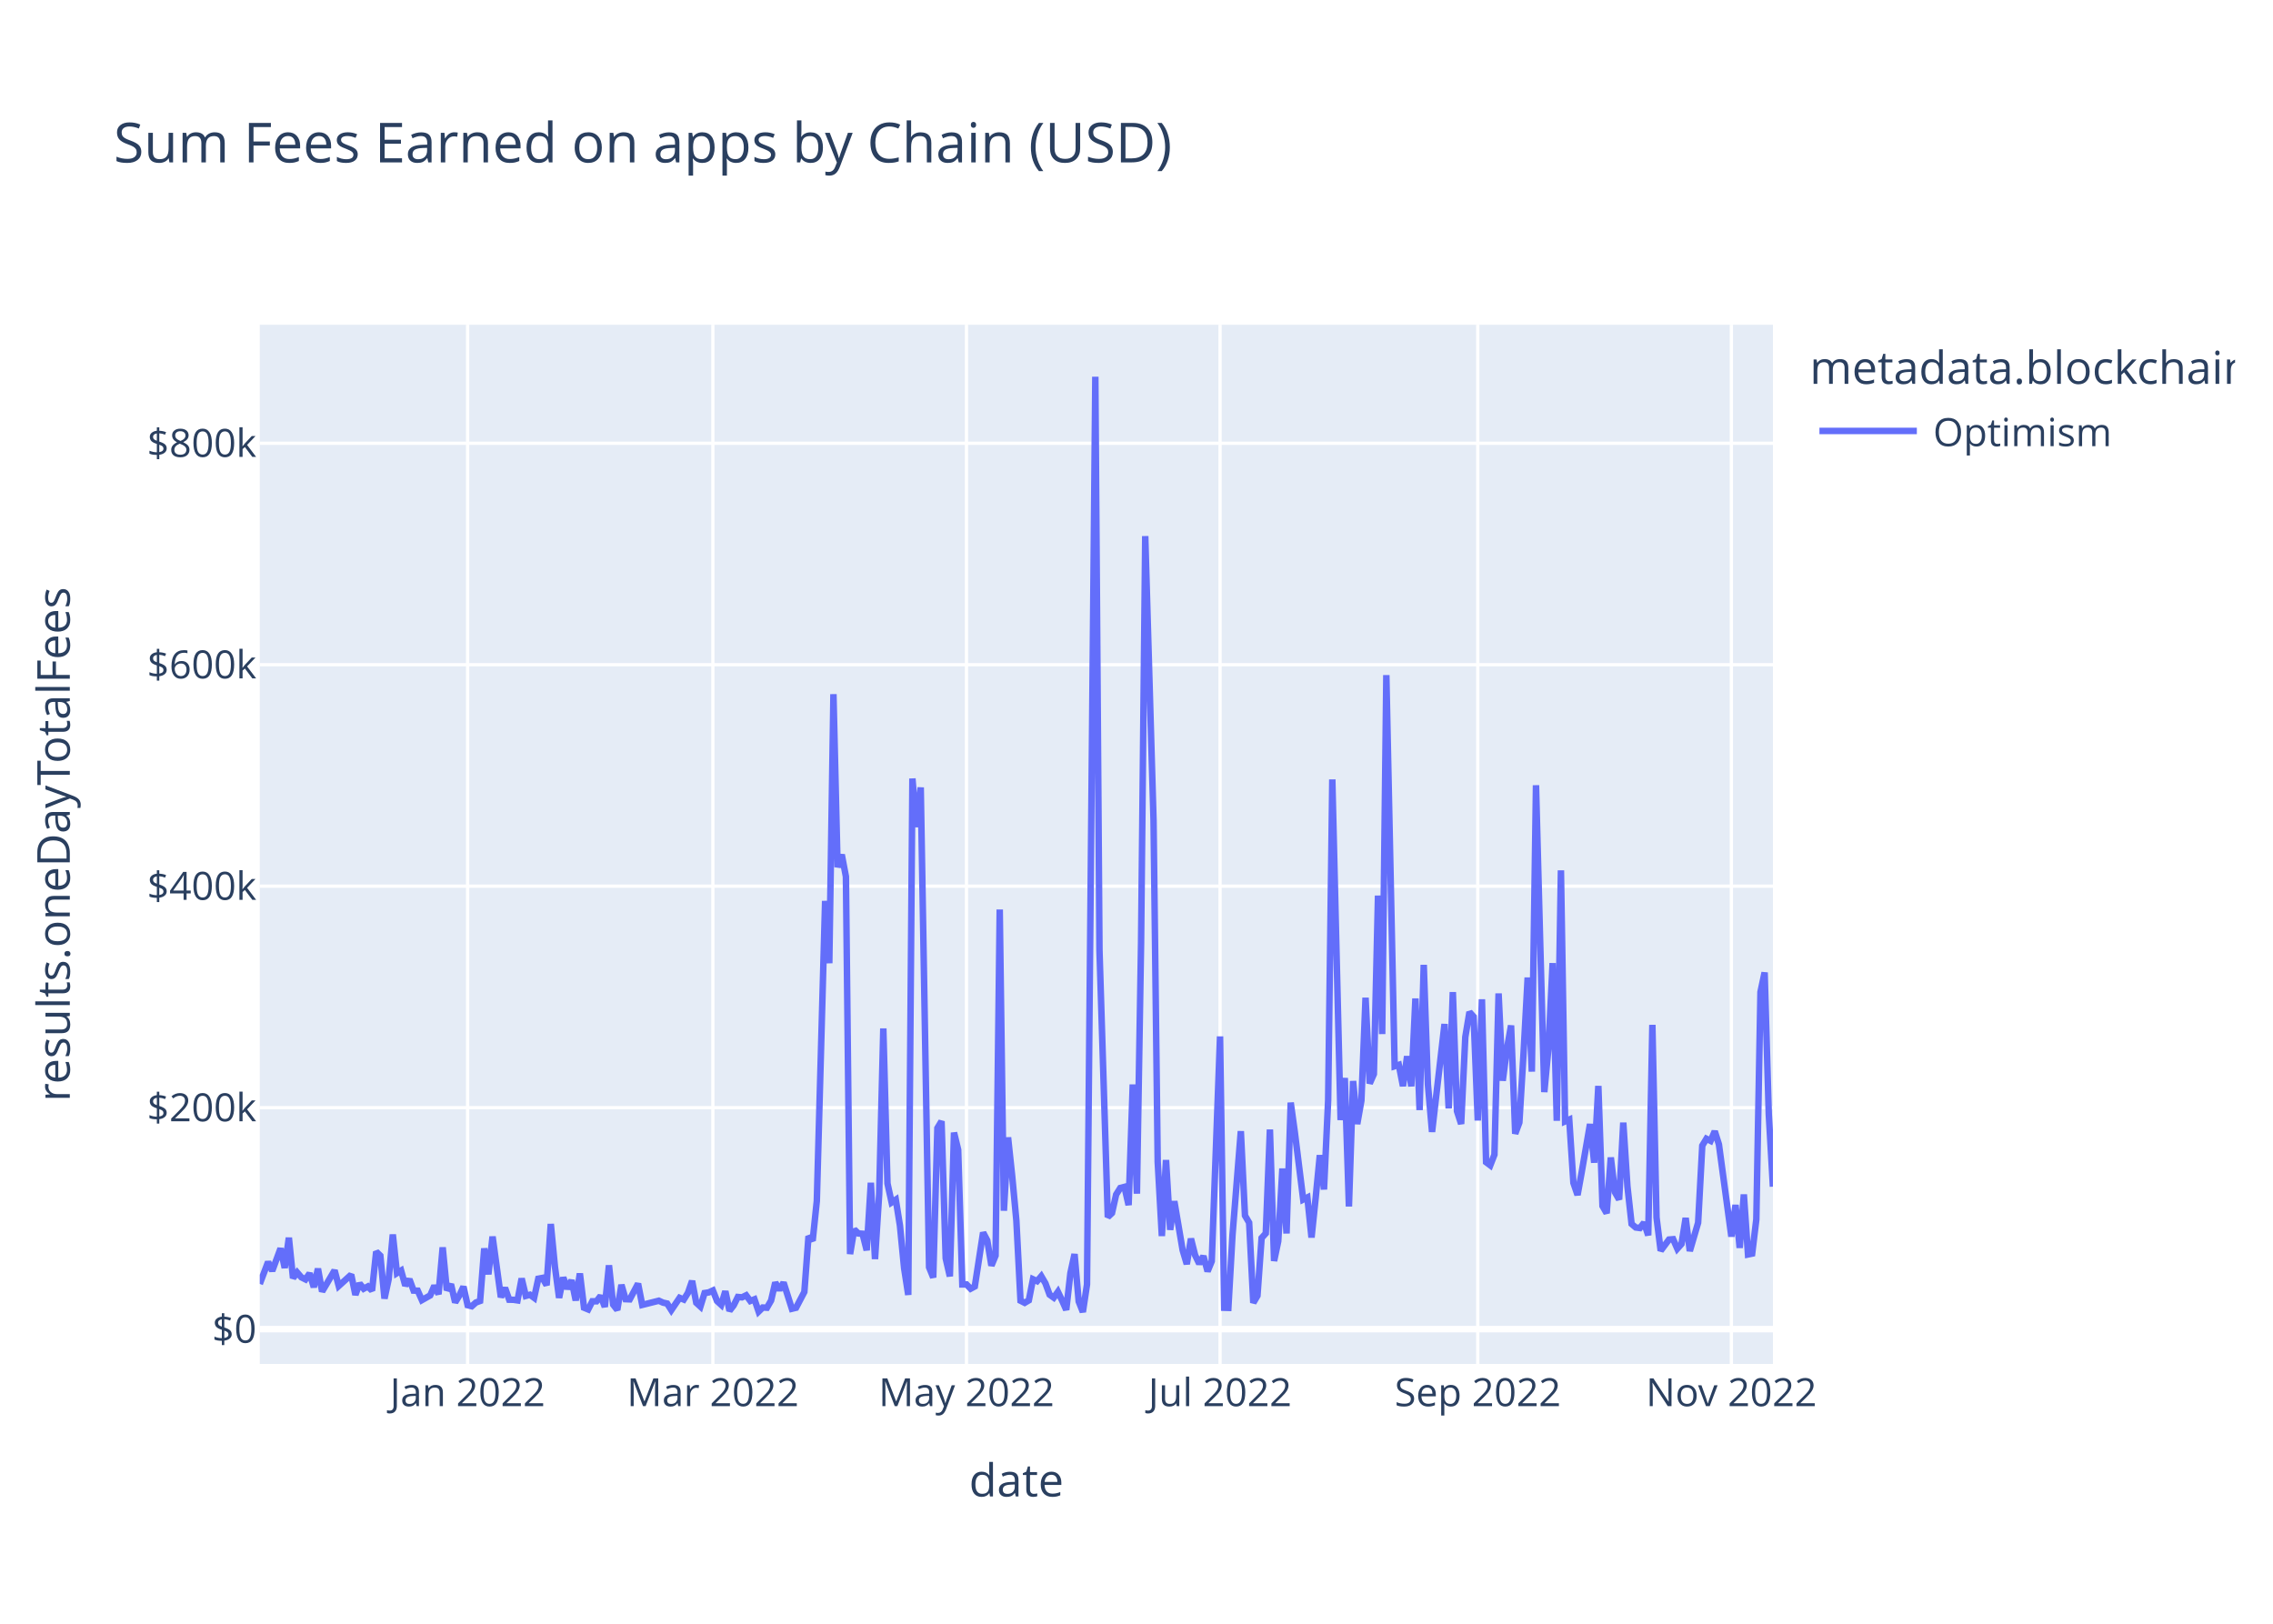
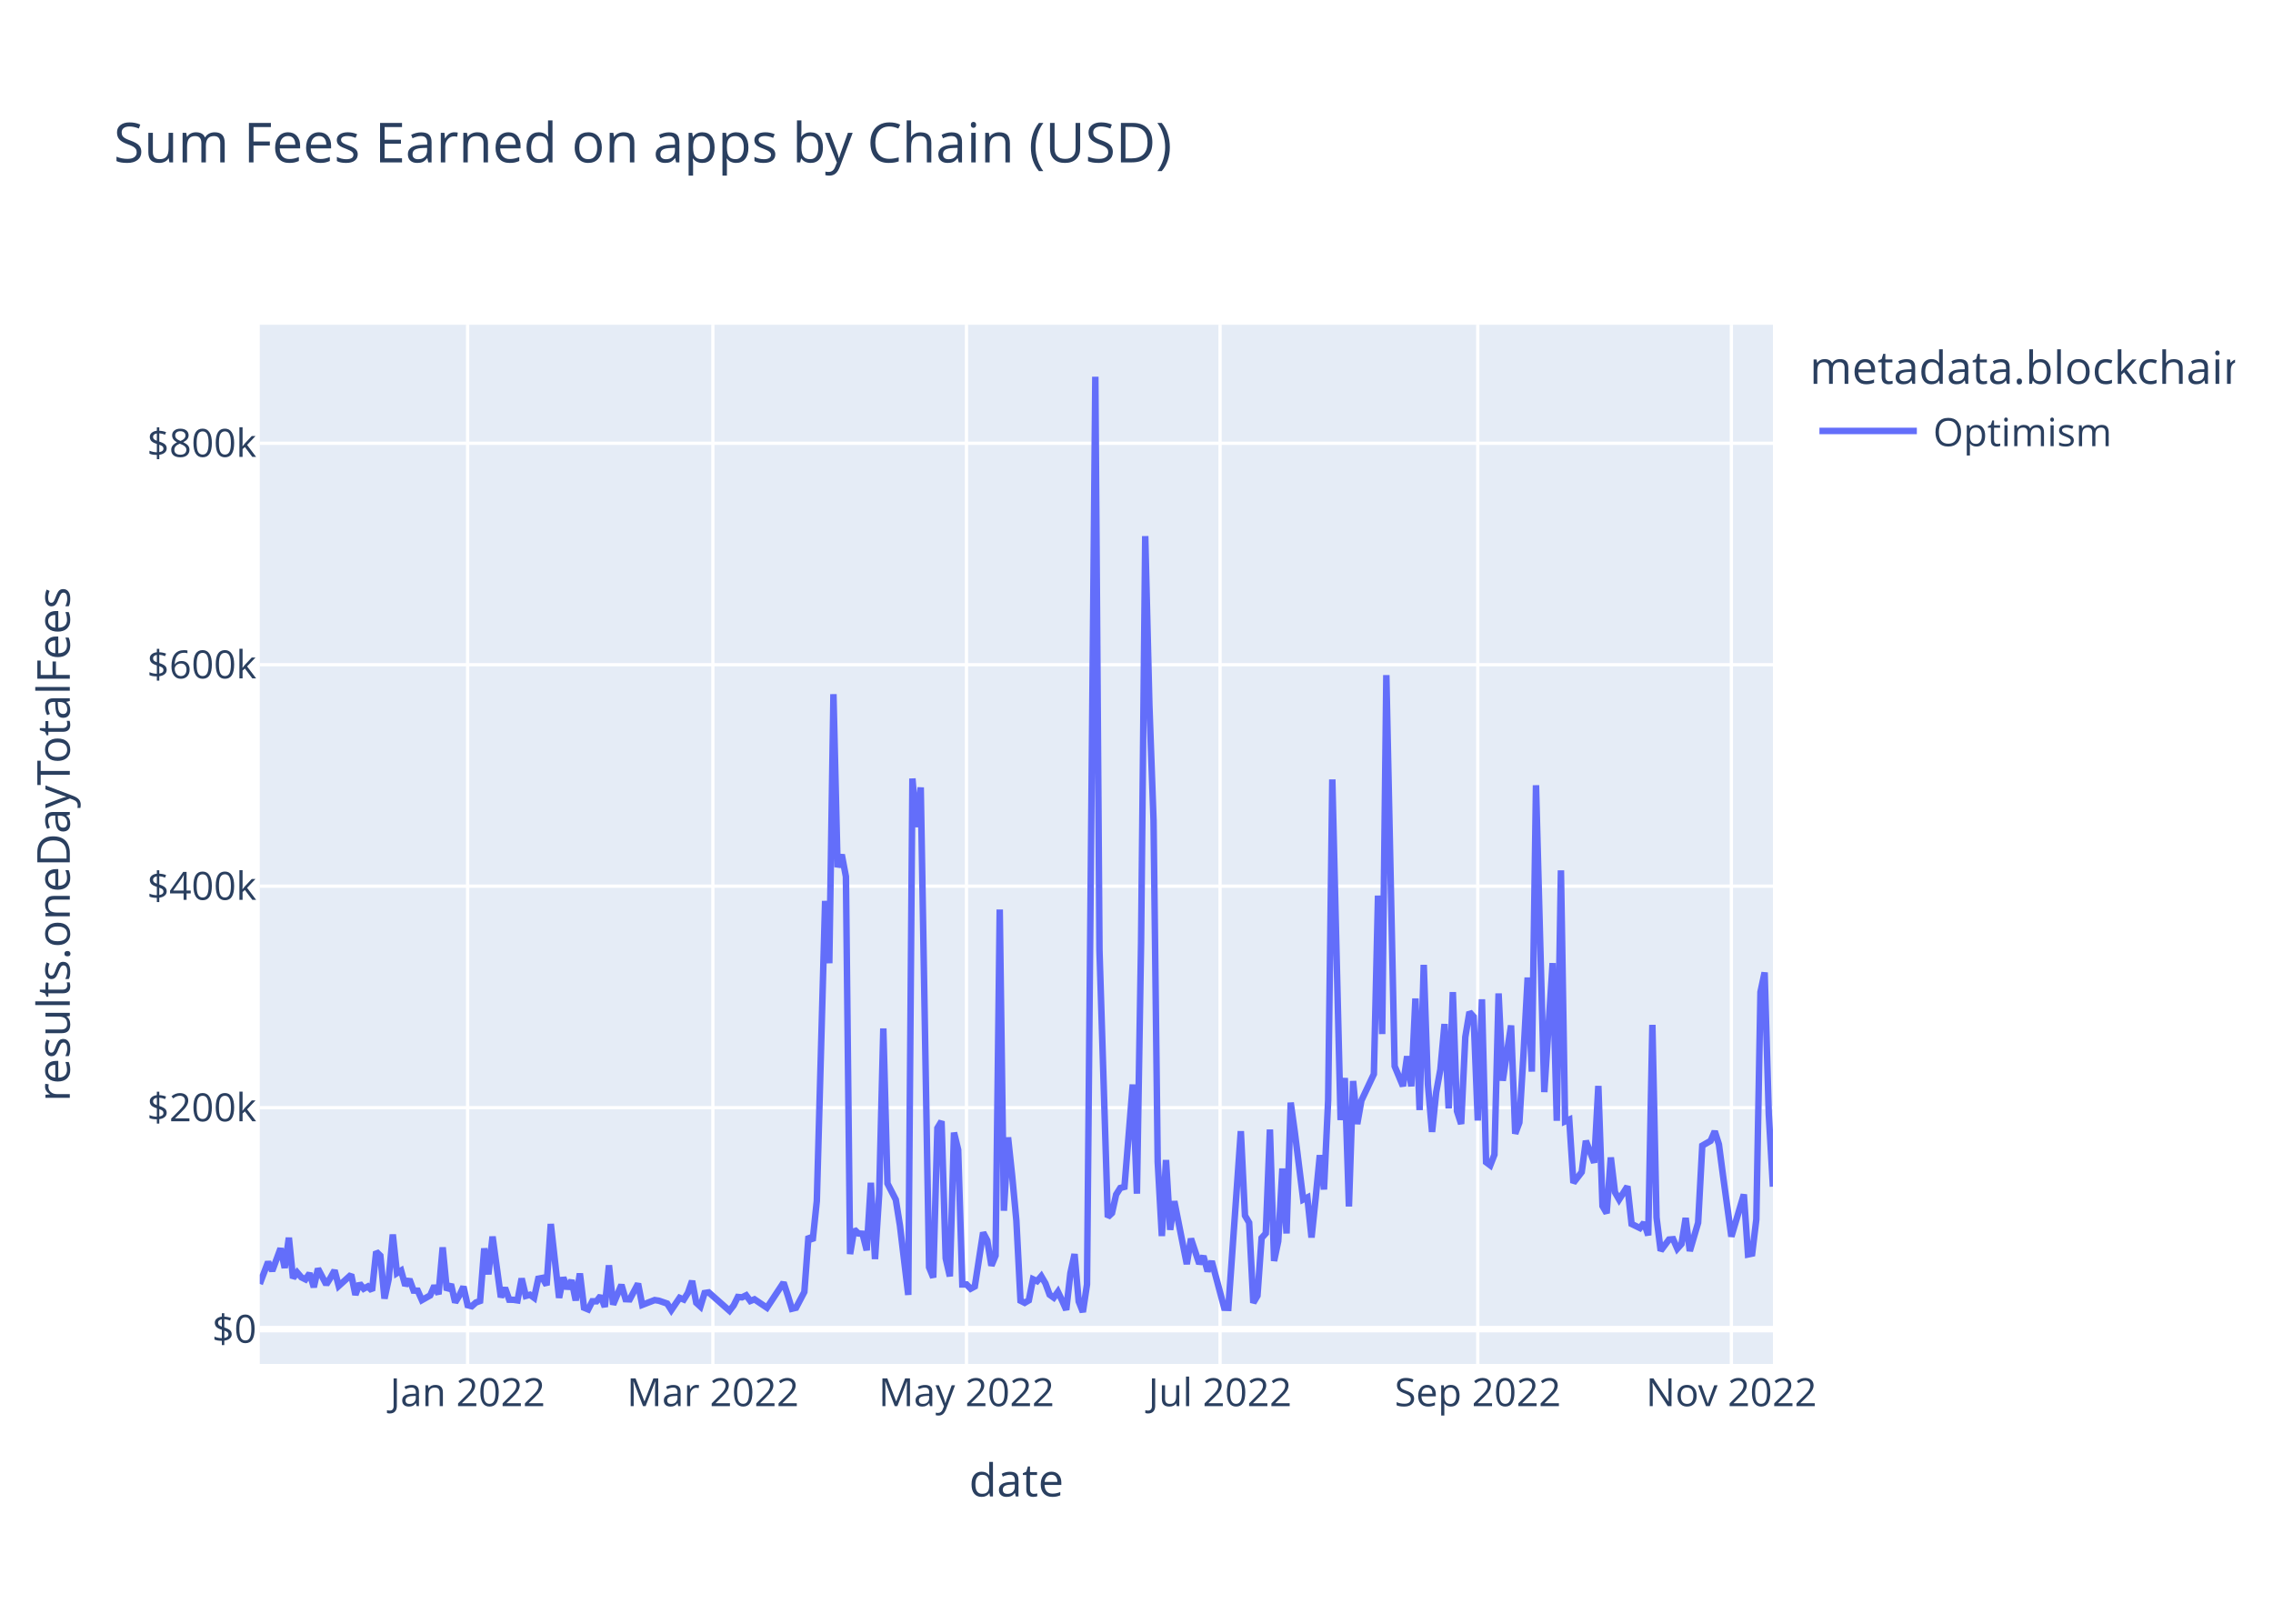
<svg xmlns="http://www.w3.org/2000/svg" class="main-svg" width="700" height="500" style="" viewBox="0 0 700 500">
  <rect x="0" y="0" width="700" height="500" style="fill: rgb(255, 255, 255); fill-opacity: 1;" />
-   <defs id="defs-04b8ff">
+   <defs id="defs-359cd2">
    <g class="clips">
-       <clipPath id="clip04b8ffxyplot" class="plotclip">
+       <clipPath id="clip359cd2xyplot" class="plotclip">
        <rect width="466" height="320" />
      </clipPath>
-       <clipPath class="axesclip" id="clip04b8ffx">
+       <clipPath class="axesclip" id="clip359cd2x">
        <rect x="80" y="0" width="466" height="500" />
      </clipPath>
-       <clipPath class="axesclip" id="clip04b8ffy">
+       <clipPath class="axesclip" id="clip359cd2y">
        <rect x="0" y="100" width="700" height="320" />
      </clipPath>
-       <clipPath class="axesclip" id="clip04b8ffxy">
+       <clipPath class="axesclip" id="clip359cd2xy">
        <rect x="80" y="100" width="466" height="320" />
      </clipPath>
    </g>
    <g class="gradients" />
    <g class="patterns" />
  </defs>
  <g class="bglayer">
    <rect class="bg" x="80" y="100" width="466" height="320" style="fill: rgb(229, 236, 246); fill-opacity: 1; stroke-width: 0;" />
  </g>
  <g class="layer-below">
    <g class="imagelayer" />
    <g class="shapelayer" />
  </g>
  <g class="cartesianlayer">
    <g class="subplot xy">
      <g class="layer-subplot">
        <g class="shapelayer" />
        <g class="imagelayer" />
      </g>
      <g class="minor-gridlayer">
        <g class="x" />
        <g class="y" />
      </g>
      <g class="gridlayer">
        <g class="x">
          <path class="xgrid crisp" transform="translate(144.01,0)" d="M0,100v320" style="stroke: rgb(255, 255, 255); stroke-opacity: 1; stroke-width: 1px;" />
          <path class="xgrid crisp" transform="translate(219.54,0)" d="M0,100v320" style="stroke: rgb(255, 255, 255); stroke-opacity: 1; stroke-width: 1px;" />
          <path class="xgrid crisp" transform="translate(297.64,0)" d="M0,100v320" style="stroke: rgb(255, 255, 255); stroke-opacity: 1; stroke-width: 1px;" />
          <path class="xgrid crisp" transform="translate(375.73,0)" d="M0,100v320" style="stroke: rgb(255, 255, 255); stroke-opacity: 1; stroke-width: 1px;" />
          <path class="xgrid crisp" transform="translate(455.1,0)" d="M0,100v320" style="stroke: rgb(255, 255, 255); stroke-opacity: 1; stroke-width: 1px;" />
          <path class="xgrid crisp" transform="translate(533.2,0)" d="M0,100v320" style="stroke: rgb(255, 255, 255); stroke-opacity: 1; stroke-width: 1px;" />
        </g>
        <g class="y">
          <path class="ygrid crisp" transform="translate(0,341.08)" d="M80,0h466" style="stroke: rgb(255, 255, 255); stroke-opacity: 1; stroke-width: 1px;" />
          <path class="ygrid crisp" transform="translate(0,272.88)" d="M80,0h466" style="stroke: rgb(255, 255, 255); stroke-opacity: 1; stroke-width: 1px;" />
          <path class="ygrid crisp" transform="translate(0,204.69)" d="M80,0h466" style="stroke: rgb(255, 255, 255); stroke-opacity: 1; stroke-width: 1px;" />
          <path class="ygrid crisp" transform="translate(0,136.49)" d="M80,0h466" style="stroke: rgb(255, 255, 255); stroke-opacity: 1; stroke-width: 1px;" />
        </g>
      </g>
      <g class="zerolinelayer">
        <path class="yzl zl crisp" transform="translate(0,409.28)" d="M80,0h466" style="stroke: rgb(255, 255, 255); stroke-opacity: 1; stroke-width: 2px;" />
      </g>
      <path class="xlines-below" />
      <path class="ylines-below" />
      <g class="overlines-below" />
      <g class="xaxislayer-below" />
      <g class="yaxislayer-below" />
      <g class="overaxes-below" />
-       <g class="plot" transform="translate(80,100)" clip-path="url(#clip04b8ffxyplot)">
+       <g class="plot" transform="translate(80,100)" clip-path="url(#clip359cd2xyplot)">
        <g class="scatterlayer mlayer">
-           <g class="trace scatter traceaa8ed7" style="stroke-miterlimit: 2; opacity: 1;">
+           <g class="trace scatter traceb5bed5" style="stroke-miterlimit: 2; opacity: 1;">
            <g class="fills" />
            <g class="errorbars" />
            <g class="lines">
-               <path class="js-line" d="M0,295.36L2.56,288.59L3.84,291.34L6.4,284.43L7.68,290.43L8.96,281.13L10.24,293.58L11.52,291.83L12.8,293.32L14.08,293.96L15.36,292.11L16.64,296.36L17.92,290.66L19.2,297.69L20.48,295.54L23.04,291.19L24.32,295.99L28.16,292.51L29.45,298.72L30.73,295.22L32.01,296.83L33.29,296.14L34.57,297.42L35.85,285.43L37.13,286.66L38.41,299.87L39.69,293.92L40.97,280.14L42.25,292.04L43.53,291.25L44.81,295.86L46.09,293.93L47.37,297.41L48.65,297.44L49.93,300.34L52.49,298.89L53.77,295.92L55.05,298.52L56.33,284.11L57.61,297.31L58.89,295.47L60.17,301.05L61.45,298.94L62.73,296.2L64.01,301.91L65.29,302.23L66.57,301.08L67.85,300.61L69.13,284.42L70.41,292.4L71.69,280.78L74.25,299.45L75.53,296.58L76.81,300.22L78.09,300.24L79.37,300.43L80.65,293.69L81.93,299.05L83.21,298.69L84.49,299.63L85.77,293.76L87.05,293.51L88.34,295.75L89.62,276.9L90.9,290.07L92.18,299.64L93.46,293.38L94.74,296.84L96.02,294.23L97.3,300.45L98.58,292.14L99.86,302.68L101.14,303.21L102.42,300.7L103.7,300.7L104.98,299.05L106.26,302.43L107.54,289.63L108.82,301.72L110.1,303.37L111.38,295.64L112.66,300.06L113.94,300.11L116.5,295.28L117.78,301.82L122.9,300.53L124.18,301.12L125.46,301.4L126.74,303.42L129.3,299.64L130.58,300.17L131.86,298.11L133.14,294.43L134.42,301.16L135.7,302.33L136.98,298.17L138.26,297.97L139.54,297.38L140.82,300.62L142.1,301.79L143.38,297.62L144.66,303.63L145.95,301.96L147.23,299.38L148.51,299.49L149.79,298.87L151.07,300.61L152.35,300.1L153.63,303.87L154.91,302.62L156.19,302.69L157.47,300.47L158.75,294.93L160.03,297.22L161.31,294.94L163.87,303.01L165.15,302.7L167.71,297.82L168.99,280.69L170.27,282.05L171.55,269.8L174.11,177.42L175.39,196.61L176.67,113.76L177.95,167.03L179.23,163.17L180.51,169.92L181.79,286.16L183.07,278.6L184.35,279.82L185.63,279.91L186.91,285L188.19,264.21L189.47,287.71L190.75,267.8L192.03,216.69L193.31,264.42L194.59,270.26L195.87,269.42L197.15,277.4L198.43,290.48L199.71,298.74L200.99,139.73L202.27,154.68L203.55,142.47L206.12,290.23L207.4,293.39L208.68,247.38L209.96,245.26L211.24,287.48L212.52,293.03L213.8,248.76L215.08,254.05L216.36,295.52L217.64,295.51L218.92,296.83L220.2,296.14L222.76,279.54L224.04,281.96L225.32,289.72L226.6,286.64L227.88,180.07L229.16,272.82L230.44,250.24L231.72,262.2L233,275.83L234.28,300.53L235.56,301.18L236.84,300.42L238.12,293.91L239.4,294.5L240.68,292.99L241.96,295.18L243.24,298.67L244.52,299.58L245.8,297.78L247.08,300.46L248.36,303.35L249.64,292.06L250.92,286.17L252.2,300.76L253.48,304L254.76,295.52L257.32,16L258.6,192.62L261.16,274.77L262.45,273.54L263.73,267.84L265.01,265.81L266.29,265.48L267.57,271.09L268.85,233.95L270.13,267.57L271.41,190.2L272.69,65.08L275.25,152.69L276.53,257.76L277.81,280.62L279.09,257.2L280.37,278.7L281.65,269.9L284.21,284.96L285.49,289.26L286.77,281.42L288.05,286.51L289.33,289.15L290.61,286.79L291.89,291.48L293.17,288.38L295.73,219.15L297.01,302.7L298.29,302.74L299.57,280.24L302.13,248.32L303.41,274.32L304.69,276.5L305.97,301.18L307.25,298.99L308.53,281.21L309.81,279.8L311.09,247.82L312.37,288.29L313.65,282.2L314.93,259.82L316.21,279.82L317.49,239.53L318.77,248.76L321.34,269.37L322.62,268.74L323.9,281.07L325.18,268.81L326.46,255.72L327.74,266.27L329.02,238.8L330.3,140.01L332.86,244.9L334.14,231.94L335.42,271.5L336.7,232.88L337.98,246.13L339.26,238.9L340.54,207.22L341.82,233.64L343.1,230.74L344.38,175.78L345.66,218.42L346.94,107.89L349.5,228.32L350.78,227.91L352.06,234.44L353.34,225.25L354.62,234.51L355.9,207.46L357.18,241.83L358.46,197.11L359.74,233.89L361.02,248.55L364.86,215.33L366.14,241.31L367.42,205.5L368.7,242.17L369.98,246.1L371.26,219.33L372.54,211.64L373.82,213.07L375.1,245.04L376.38,207.71L377.66,257.87L378.95,258.84L380.23,255.56L381.51,205.91L382.79,232.79L384.07,223.07L385.35,215.77L386.63,249.11L387.91,245.66L389.19,224.45L390.47,201.01L391.75,229.99L393.03,141.8L394.31,189.8L395.59,236.29L396.87,222.74L398.15,196.57L399.43,245.13L400.71,168.01L401.99,245.31L403.27,244.75L404.55,264.24L405.83,267.97L407.11,260.91L409.67,246.13L410.95,258.03L412.23,234.39L413.51,271.37L414.79,273.59L416.07,256.42L417.35,267.13L418.63,269.37L419.91,245.69L421.19,265.32L422.47,276.89L423.75,277.98L425.03,278.15L426.31,276.5L427.59,280.4L428.87,215.59L430.15,274.94L431.43,285.13L433.99,281.7L435.27,281.59L436.55,284.51L437.84,283.06L439.12,275.05L440.4,285.23L442.96,276.5L444.24,252.77L445.52,250.66L446.8,251.3L448.08,248.35L449.36,252.38L453.2,280.78L454.48,271.04L455.76,284.26L457.04,267.81L458.32,286.29L459.6,286.02L460.88,275.5L462.16,205.49L463.44,199.45L464.72,243.14L466,265.41" style="vector-effect: non-scaling-stroke; fill: none; stroke: rgb(99, 110, 250); stroke-opacity: 1; stroke-width: 2px; opacity: 1;" />
+               <path class="js-line" d="M0,295.36L2.56,288.59L3.84,291.34L6.4,284.43L7.68,290.43L8.96,281.13L10.24,293.58L11.52,291.83L12.8,293.32L14.08,293.96L15.36,292.11L16.64,296.36L17.92,290.66L20.48,295.54L21.76,293.49L23.04,291.19L24.32,295.99L28.16,292.51L29.45,298.72L30.73,295.22L32.01,296.83L33.29,296.14L34.57,297.42L35.85,285.43L37.13,286.66L38.41,299.87L39.69,293.92L40.97,280.14L42.25,292.04L43.53,291.25L44.81,295.86L46.09,293.93L47.37,297.41L48.65,297.44L49.93,300.34L52.49,298.89L53.77,295.92L55.05,298.52L56.33,284.11L57.61,297.31L58.89,295.47L60.17,301.05L61.45,298.94L62.73,296.2L64.01,301.91L65.29,302.23L66.57,301.08L67.85,300.61L69.13,284.42L70.41,292.4L71.69,280.78L74.25,299.45L75.53,296.58L76.81,300.22L78.09,300.24L79.37,300.43L80.65,293.69L81.93,299.05L83.21,298.69L84.49,299.63L85.77,293.76L87.05,293.51L88.34,295.75L89.62,276.9L92.18,299.64L93.46,293.38L94.74,296.84L96.02,294.23L97.3,300.45L98.58,292.14L99.86,302.68L101.14,303.21L102.42,300.7L103.7,300.7L104.98,299.05L106.26,302.43L107.54,289.63L108.82,301.72L111.38,295.64L112.66,300.06L113.94,300.11L116.5,295.28L117.78,301.82L121.62,300.33L122.9,300.53L125.46,301.4L126.74,303.42L129.3,299.64L130.58,300.17L131.86,298.11L133.14,294.43L134.42,301.16L135.7,302.33L136.98,298.17L138.26,297.97L144.66,303.63L145.95,301.96L147.23,299.38L148.51,299.49L149.79,298.87L151.07,300.61L152.35,300.1L156.19,302.69L161.31,294.94L162.59,298.84L163.87,303.01L165.15,302.7L167.71,297.82L168.99,280.69L170.27,282.05L171.55,269.8L174.11,177.42L175.39,196.61L176.67,113.76L177.95,167.03L179.23,163.17L180.51,169.92L181.79,286.16L183.07,278.6L184.35,279.82L185.63,279.91L186.91,285L188.19,264.21L189.47,287.71L190.75,267.8L192.03,216.69L193.31,264.42L195.87,269.42L197.15,277.4L199.71,298.74L200.99,139.73L202.27,154.68L203.55,142.47L206.12,290.23L207.4,293.39L208.68,247.38L209.96,245.26L211.24,287.48L212.52,293.03L213.8,248.76L215.08,254.05L216.36,295.52L217.64,295.51L218.92,296.83L220.2,296.14L222.76,279.54L224.04,281.96L225.32,289.72L226.6,286.64L227.88,180.07L229.16,272.82L230.44,250.24L231.72,262.2L233,275.83L234.28,300.53L235.56,301.18L236.84,300.42L238.12,293.91L239.4,294.5L240.68,292.99L241.96,295.18L243.24,298.67L244.52,299.58L245.8,297.78L247.08,300.46L248.36,303.35L249.64,292.06L250.92,286.17L252.2,300.76L253.48,304L254.76,295.52L257.32,16L258.6,192.62L261.16,274.77L262.45,273.54L263.73,267.84L265.01,265.81L266.29,265.48L268.85,233.95L270.13,267.57L271.41,190.2L272.69,65.08L273.97,117.15L275.25,152.69L276.53,257.76L277.81,280.62L279.09,257.2L280.37,278.7L281.65,269.9L285.49,289.26L286.77,281.42L289.33,289.15L290.61,286.79L291.89,291.48L293.17,288.38L297.01,302.7L298.29,302.74L302.13,248.32L303.41,274.32L304.69,276.5L305.97,301.18L307.25,298.99L308.53,281.21L309.81,279.8L311.09,247.82L312.37,288.29L313.65,282.2L314.93,259.82L316.21,279.82L317.49,239.53L318.77,248.76L321.34,269.37L322.62,268.74L323.9,281.07L325.18,268.81L326.46,255.72L327.74,266.27L329.02,238.8L330.3,140.01L332.86,244.9L334.14,231.94L335.42,271.5L336.7,232.88L337.98,246.13L339.26,238.9L343.1,230.74L344.38,175.78L345.66,218.42L346.94,107.89L349.5,228.32L352.06,234.44L353.34,225.25L354.62,234.51L355.9,207.46L357.18,241.83L358.46,197.11L359.74,233.89L361.02,248.55L362.3,236.31L363.58,229.31L364.86,215.33L366.14,241.31L367.42,205.5L368.7,242.17L369.98,246.1L371.26,219.33L372.54,211.64L373.82,213.07L375.1,245.04L376.38,207.71L377.66,257.87L378.95,258.84L380.23,255.56L381.51,205.91L382.79,232.79L385.35,215.77L386.63,249.11L387.91,245.66L389.19,224.45L390.47,201.01L391.75,229.99L393.03,141.8L394.31,189.8L395.59,236.29L398.15,196.57L399.43,245.13L400.71,168.01L401.99,245.31L403.27,244.75L404.55,264.24L407.11,260.91L408.39,251.3L410.95,258.03L412.23,234.39L413.51,271.37L414.79,273.59L416.07,256.42L417.35,267.13L418.63,269.37L421.19,265.32L422.47,276.89L425.03,278.15L426.31,276.5L427.59,280.4L428.87,215.59L430.15,274.94L431.43,285.13L433.99,281.7L435.27,281.59L436.55,284.51L437.84,283.06L439.12,275.05L440.4,285.23L442.96,276.5L444.24,252.77L446.8,251.3L448.08,248.35L449.36,252.38L450.64,262.12L453.2,280.78L457.04,267.81L458.32,286.29L459.6,286.02L460.88,275.5L462.16,205.49L463.44,199.45L464.72,243.14L466,265.41" style="vector-effect: non-scaling-stroke; fill: none; stroke: rgb(99, 110, 250); stroke-opacity: 1; stroke-width: 2px; opacity: 1;" />
            </g>
            <g class="points" />
            <g class="text" />
          </g>
        </g>
      </g>
      <g class="overplot" />
      <path class="xlines-above crisp" d="M0,0" style="fill: none;" />
      <path class="ylines-above crisp" d="M0,0" style="fill: none;" />
      <g class="overlines-above" />
      <g class="xaxislayer-above">
        <g class="xtick">
          <text text-anchor="middle" x="0" y="433" transform="translate(144.01,0)" style="font-family: 'Open Sans', verdana, arial, sans-serif; font-size: 12px; fill: rgb(42, 63, 95); fill-opacity: 1; white-space: pre; opacity: 1;">Jan 2022</text>
        </g>
        <g class="xtick">
          <text text-anchor="middle" x="0" y="433" style="font-family: 'Open Sans', verdana, arial, sans-serif; font-size: 12px; fill: rgb(42, 63, 95); fill-opacity: 1; white-space: pre; opacity: 1;" transform="translate(219.54,0)">Mar 2022</text>
        </g>
        <g class="xtick">
          <text text-anchor="middle" x="0" y="433" style="font-family: 'Open Sans', verdana, arial, sans-serif; font-size: 12px; fill: rgb(42, 63, 95); fill-opacity: 1; white-space: pre; opacity: 1;" transform="translate(297.64,0)">May 2022</text>
        </g>
        <g class="xtick">
          <text text-anchor="middle" x="0" y="433" style="font-family: 'Open Sans', verdana, arial, sans-serif; font-size: 12px; fill: rgb(42, 63, 95); fill-opacity: 1; white-space: pre; opacity: 1;" transform="translate(375.73,0)">Jul 2022</text>
        </g>
        <g class="xtick">
          <text text-anchor="middle" x="0" y="433" style="font-family: 'Open Sans', verdana, arial, sans-serif; font-size: 12px; fill: rgb(42, 63, 95); fill-opacity: 1; white-space: pre; opacity: 1;" transform="translate(455.1,0)">Sep 2022</text>
        </g>
        <g class="xtick">
          <text text-anchor="middle" x="0" y="433" style="font-family: 'Open Sans', verdana, arial, sans-serif; font-size: 12px; fill: rgb(42, 63, 95); fill-opacity: 1; white-space: pre; opacity: 1;" transform="translate(533.2,0)">Nov 2022</text>
        </g>
      </g>
      <g class="yaxislayer-above">
        <g class="ytick">
          <text text-anchor="end" x="79" y="4.2" transform="translate(0,409.28)" style="font-family: 'Open Sans', verdana, arial, sans-serif; font-size: 12px; fill: rgb(42, 63, 95); fill-opacity: 1; white-space: pre; opacity: 1;">$0</text>
        </g>
        <g class="ytick">
          <text text-anchor="end" x="79" y="4.2" style="font-family: 'Open Sans', verdana, arial, sans-serif; font-size: 12px; fill: rgb(42, 63, 95); fill-opacity: 1; white-space: pre; opacity: 1;" transform="translate(0,341.08)">$200k</text>
        </g>
        <g class="ytick">
          <text text-anchor="end" x="79" y="4.2" style="font-family: 'Open Sans', verdana, arial, sans-serif; font-size: 12px; fill: rgb(42, 63, 95); fill-opacity: 1; white-space: pre; opacity: 1;" transform="translate(0,272.88)">$400k</text>
        </g>
        <g class="ytick">
          <text text-anchor="end" x="79" y="4.2" style="font-family: 'Open Sans', verdana, arial, sans-serif; font-size: 12px; fill: rgb(42, 63, 95); fill-opacity: 1; white-space: pre; opacity: 1;" transform="translate(0,204.69)">$600k</text>
        </g>
        <g class="ytick">
          <text text-anchor="end" x="79" y="4.2" style="font-family: 'Open Sans', verdana, arial, sans-serif; font-size: 12px; fill: rgb(42, 63, 95); fill-opacity: 1; white-space: pre; opacity: 1;" transform="translate(0,136.49)">$800k</text>
        </g>
      </g>
      <g class="overaxes-above" />
    </g>
  </g>
  <g class="polarlayer" />
  <g class="smithlayer" />
  <g class="ternarylayer" />
  <g class="geolayer" />
  <g class="funnelarealayer" />
  <g class="pielayer" />
  <g class="iciclelayer" />
  <g class="treemaplayer" />
  <g class="sunburstlayer" />
  <g class="glimages" />
-   <defs id="topdefs-04b8ff">
+   <defs id="topdefs-359cd2">
    <g class="clips" />
-     <clipPath id="legend04b8ff">
+     <clipPath id="legend359cd2">
      <rect width="133" height="48" x="0" y="0" />
    </clipPath>
  </defs>
  <g class="layer-above">
    <g class="imagelayer" />
    <g class="shapelayer" />
  </g>
  <g class="infolayer">
    <g class="legend" pointer-events="all" transform="translate(555.32,100)">
      <rect class="bg" shape-rendering="crispEdges" style="stroke: rgb(68, 68, 68); stroke-opacity: 1; fill: rgb(255, 255, 255); fill-opacity: 1; stroke-width: 0px;" width="133" height="48" x="0" y="0" />
-       <g class="scrollbox" transform="" clip-path="url(#legend04b8ff)">
+       <g class="scrollbox" transform="" clip-path="url(#legend359cd2)">
        <text class="legendtitletext" text-anchor="start" x="2" y="18.2" style="font-family: 'Open Sans', verdana, arial, sans-serif; font-size: 14px; fill: rgb(42, 63, 95); fill-opacity: 1; white-space: pre;">metadata.blockchain</text>
        <g class="groups" transform="">
          <g class="traces" transform="translate(0,32.7)" style="opacity: 1;">
            <text class="legendtext" text-anchor="start" x="40" y="4.68" style="font-family: 'Open Sans', verdana, arial, sans-serif; font-size: 12px; fill: rgb(42, 63, 95); fill-opacity: 1; white-space: pre;">Optimism</text>
            <g class="layers" style="opacity: 1;">
              <g class="legendfill" />
              <g class="legendlines">
                <path class="js-line" d="M5,0h30" style="fill: none; stroke: rgb(99, 110, 250); stroke-opacity: 1; stroke-width: 2px;" />
              </g>
              <g class="legendsymbols">
                <g class="legendpoints" />
              </g>
            </g>
            <rect class="legendtoggle" x="0" y="-9.5" width="90.672" height="19" style="fill: rgb(0, 0, 0); fill-opacity: 0;" />
          </g>
        </g>
      </g>
      <rect class="scrollbar" rx="20" ry="3" width="0" height="0" style="fill: rgb(128, 139, 164); fill-opacity: 1;" x="0" y="0" />
    </g>
    <g class="g-gtitle">
      <text class="gtitle" x="35" y="50" text-anchor="start" dy="0em" style="font-family: 'Open Sans', verdana, arial, sans-serif; font-size: 17px; fill: rgb(42, 63, 95); opacity: 1; font-weight: normal; white-space: pre;">Sum Fees Earned on apps by Chain (USD)</text>
    </g>
    <g class="g-xtitle">
      <text class="xtitle" x="313" y="460.8" text-anchor="middle" style="font-family: 'Open Sans', verdana, arial, sans-serif; font-size: 14px; fill: rgb(42, 63, 95); opacity: 1; font-weight: normal; white-space: pre;">date</text>
    </g>
    <g class="g-ytitle">
      <text class="ytitle" transform="rotate(-90,21.49688,260)" x="21.497" y="260" text-anchor="middle" style="font-family: 'Open Sans', verdana, arial, sans-serif; font-size: 14px; fill: rgb(42, 63, 95); opacity: 1; font-weight: normal; white-space: pre;">results.oneDayTotalFees</text>
    </g>
  </g>
</svg>
